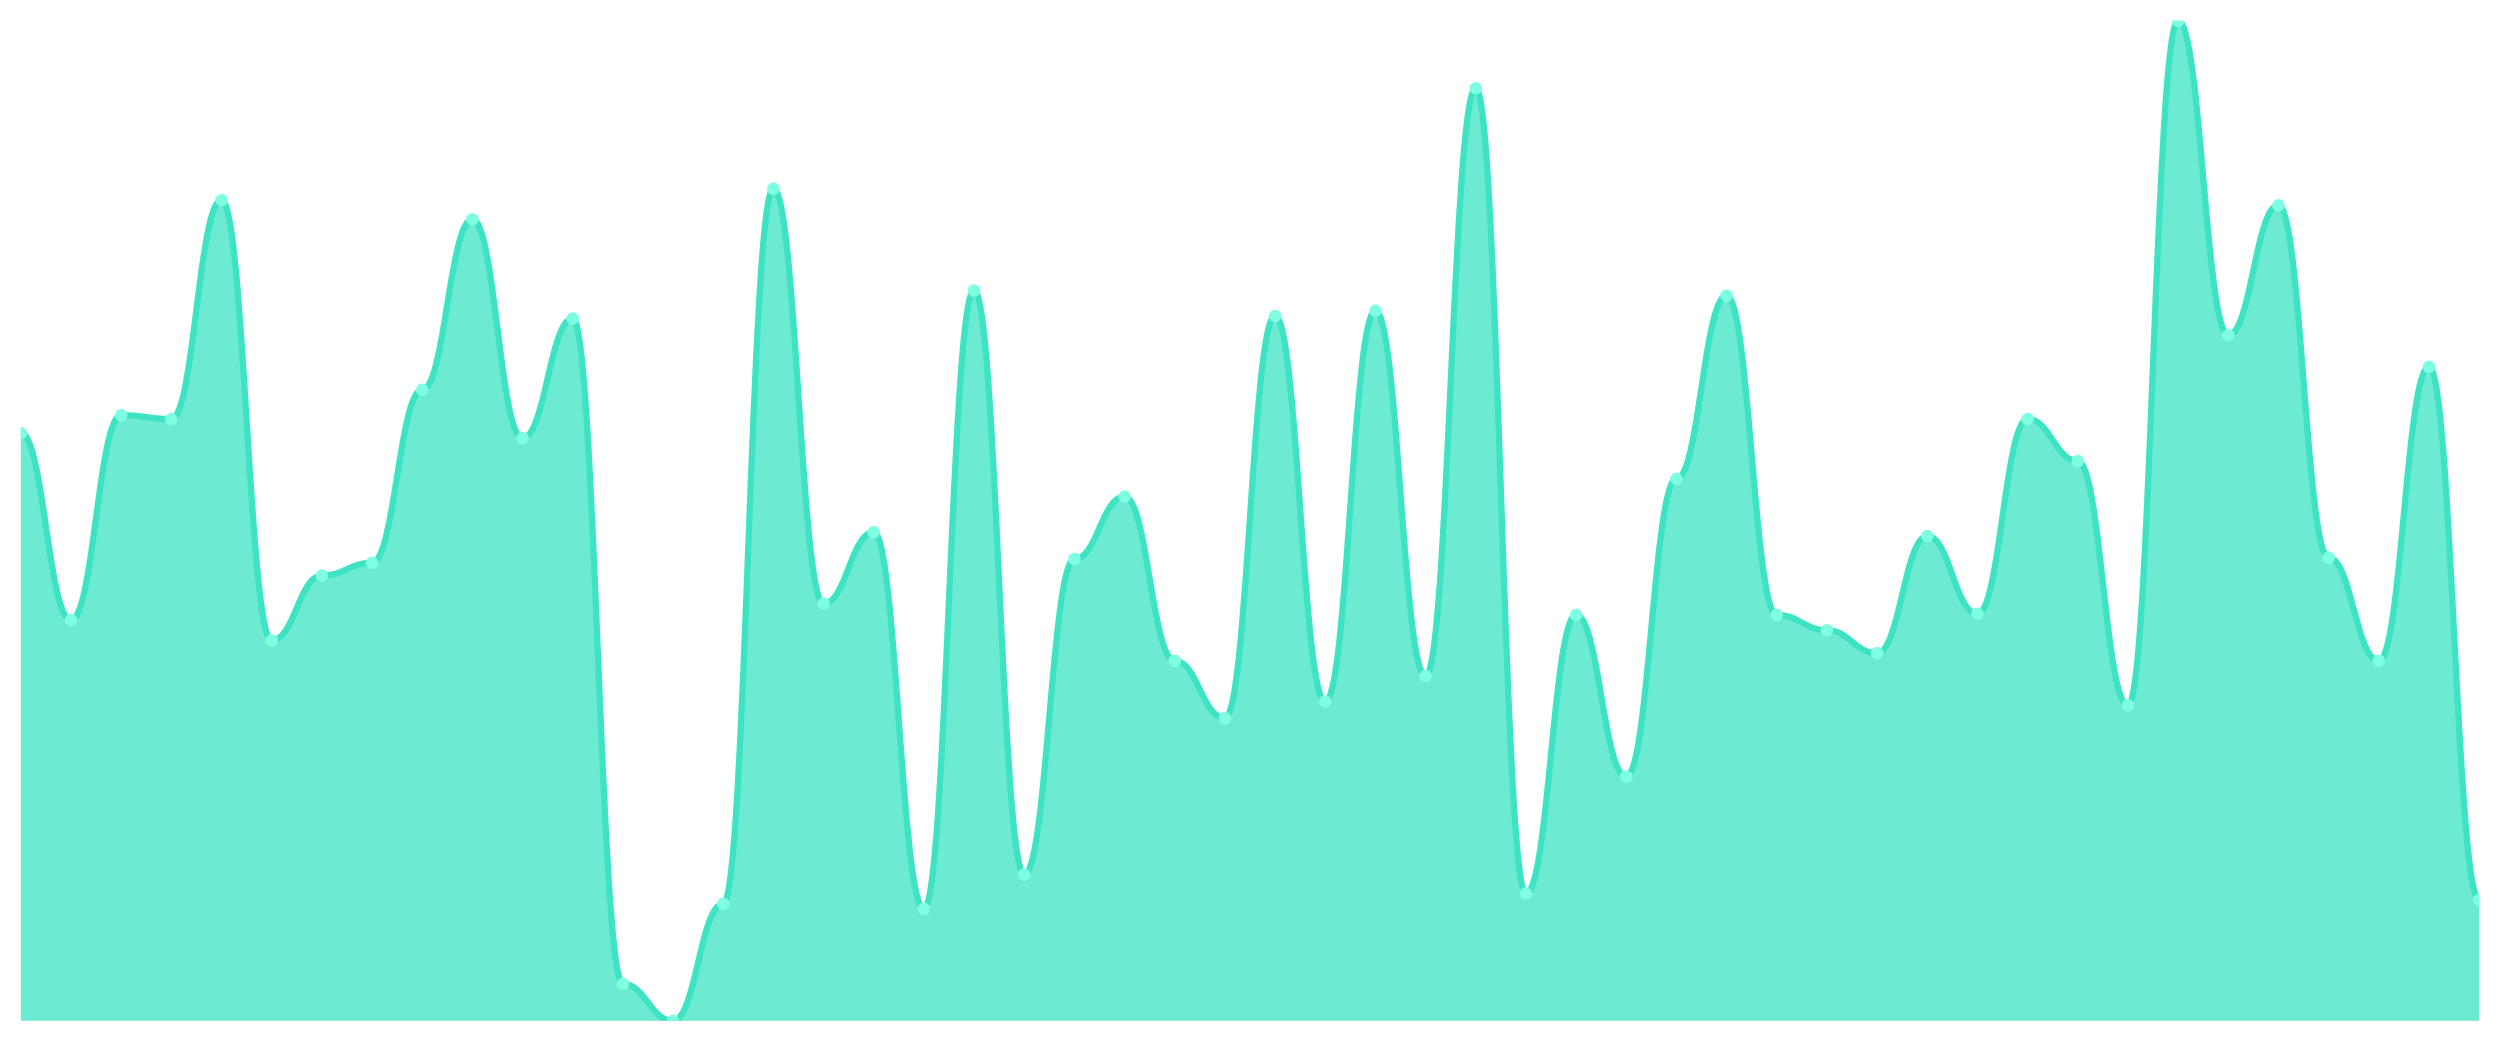
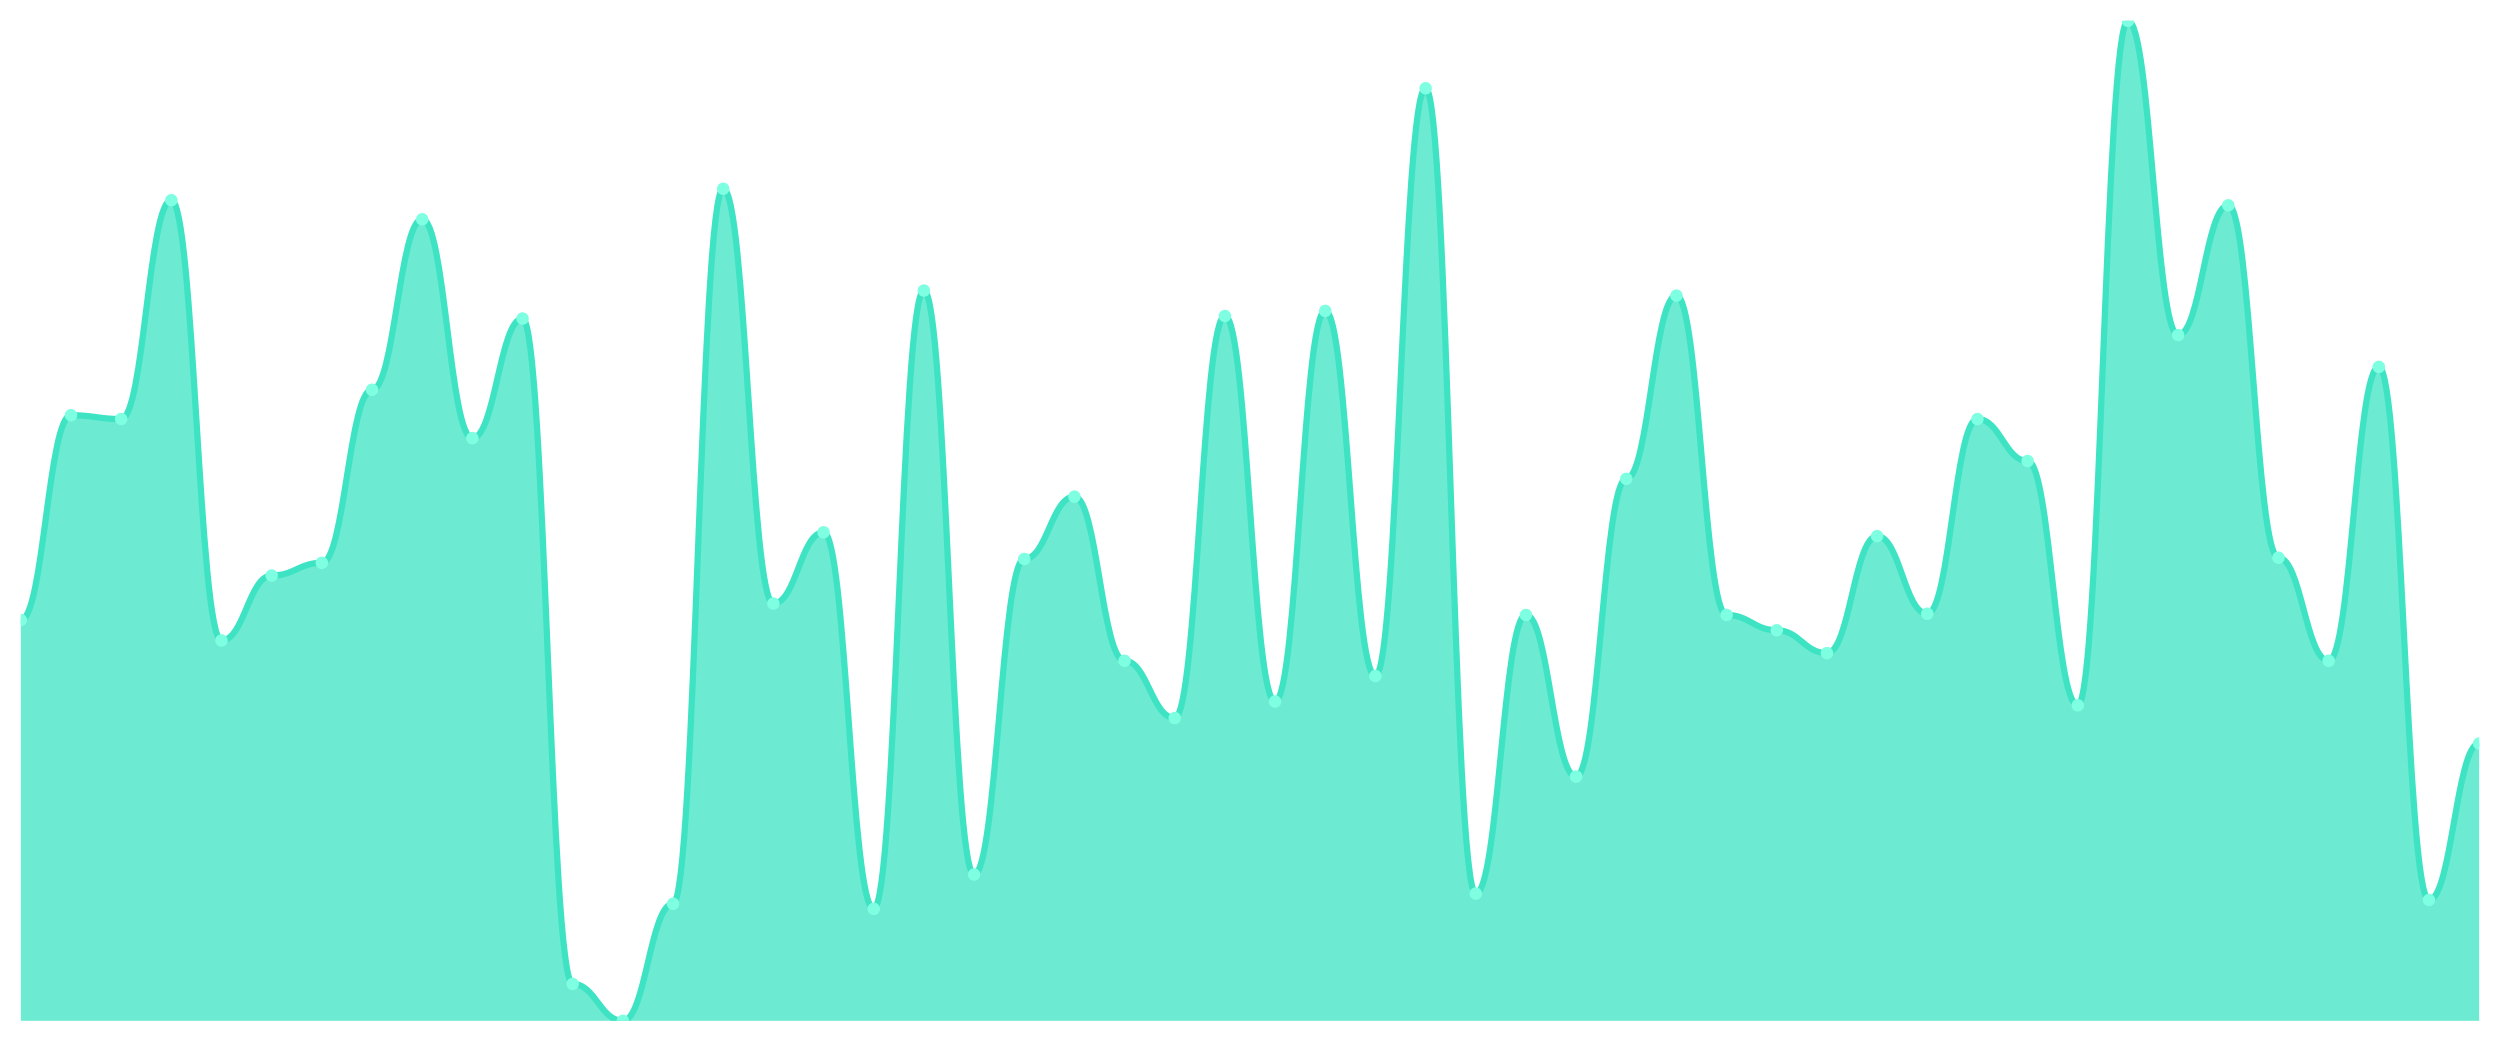
<svg xmlns="http://www.w3.org/2000/svg" viewBox="0 0 1200 500" width="1200" height="500">
  <defs>
    <clipPath id="c">
      <rect x="10" y="10" width="1180" height="480" />
    </clipPath>
  </defs>
  <rect width="1200" height="500" fill="none" />
  <g clip-path="url(#c)">
-     <path d="M 10,490 L 10,207.863 C 20.837,207.863 23.245,297.634 34.082,297.634 C 44.918,297.634 47.327,199.313 58.163,199.313 C 69,199.313 71.408,201.145 82.245,201.145 C 93.082,201.145 95.49,96.107 106.327,96.107 C 117.163,96.107 119.571,307.405 130.408,307.405 C 141.245,307.405 143.653,276.26 154.49,276.26 C 165.327,276.26 167.735,270.153 178.571,270.153 C 189.408,270.153 191.816,187.099 202.653,187.099 C 213.49,187.099 215.898,105.267 226.735,105.267 C 237.571,105.267 239.98,210.305 250.816,210.305 C 261.653,210.305 264.061,152.901 274.898,152.901 C 285.735,152.901 288.143,472.29 298.98,472.29 C 309.816,472.29 312.224,490 323.061,490 C 333.898,490 336.306,433.817 347.143,433.817 C 357.98,433.817 360.388,90.611 371.224,90.611 C 382.061,90.611 384.469,289.695 395.306,289.695 C 406.143,289.695 408.551,255.496 419.388,255.496 C 430.224,255.496 432.633,436.26 443.469,436.26 C 454.306,436.26 456.714,139.466 467.551,139.466 C 478.388,139.466 480.796,419.771 491.633,419.771 C 502.469,419.771 504.878,268.321 515.714,268.321 C 526.551,268.321 528.959,238.397 539.796,238.397 C 550.633,238.397 553.041,317.176 563.878,317.176 C 574.714,317.176 577.122,344.656 587.959,344.656 C 598.796,344.656 601.204,151.679 612.041,151.679 C 622.878,151.679 625.286,336.718 636.122,336.718 C 646.959,336.718 649.367,149.237 660.204,149.237 C 671.041,149.237 673.449,324.504 684.286,324.504 C 695.122,324.504 697.531,42.366 708.367,42.366 C 719.204,42.366 721.612,428.931 732.449,428.931 C 743.286,428.931 745.694,295.191 756.531,295.191 C 767.367,295.191 769.776,372.748 780.612,372.748 C 791.449,372.748 793.857,229.847 804.694,229.847 C 815.531,229.847 817.939,141.908 828.776,141.908 C 839.612,141.908 842.02,295.191 852.857,295.191 C 863.694,295.191 866.102,302.519 876.939,302.519 C 887.776,302.519 890.184,313.511 901.02,313.511 C 911.857,313.511 914.265,257.328 925.102,257.328 C 935.939,257.328 938.347,294.58 949.184,294.58 C 960.02,294.58 962.429,201.145 973.265,201.145 C 984.102,201.145 986.51,221.298 997.347,221.298 C 1008.184,221.298 1010.592,338.55 1021.429,338.55 C 1032.265,338.55 1034.673,10 1045.51,10 C 1056.347,10 1058.755,160.84 1069.592,160.84 C 1080.429,160.84 1082.837,98.55 1093.673,98.55 C 1104.51,98.55 1106.918,267.71 1117.755,267.71 C 1128.592,267.71 1131,317.176 1141.837,317.176 C 1152.673,317.176 1155.082,176.107 1165.918,176.107 C 1176.755,176.107 1179.163,431.985 1190,431.985 L 1190,490 Z" fill="rgba(61,227,195,0.75)" />
-     <path d="M 10,207.863 C 20.837,207.863 23.245,297.634 34.082,297.634 C 44.918,297.634 47.327,199.313 58.163,199.313 C 69,199.313 71.408,201.145 82.245,201.145 C 93.082,201.145 95.49,96.107 106.327,96.107 C 117.163,96.107 119.571,307.405 130.408,307.405 C 141.245,307.405 143.653,276.26 154.49,276.26 C 165.327,276.26 167.735,270.153 178.571,270.153 C 189.408,270.153 191.816,187.099 202.653,187.099 C 213.49,187.099 215.898,105.267 226.735,105.267 C 237.571,105.267 239.98,210.305 250.816,210.305 C 261.653,210.305 264.061,152.901 274.898,152.901 C 285.735,152.901 288.143,472.29 298.98,472.29 C 309.816,472.29 312.224,490 323.061,490 C 333.898,490 336.306,433.817 347.143,433.817 C 357.98,433.817 360.388,90.611 371.224,90.611 C 382.061,90.611 384.469,289.695 395.306,289.695 C 406.143,289.695 408.551,255.496 419.388,255.496 C 430.224,255.496 432.633,436.26 443.469,436.26 C 454.306,436.26 456.714,139.466 467.551,139.466 C 478.388,139.466 480.796,419.771 491.633,419.771 C 502.469,419.771 504.878,268.321 515.714,268.321 C 526.551,268.321 528.959,238.397 539.796,238.397 C 550.633,238.397 553.041,317.176 563.878,317.176 C 574.714,317.176 577.122,344.656 587.959,344.656 C 598.796,344.656 601.204,151.679 612.041,151.679 C 622.878,151.679 625.286,336.718 636.122,336.718 C 646.959,336.718 649.367,149.237 660.204,149.237 C 671.041,149.237 673.449,324.504 684.286,324.504 C 695.122,324.504 697.531,42.366 708.367,42.366 C 719.204,42.366 721.612,428.931 732.449,428.931 C 743.286,428.931 745.694,295.191 756.531,295.191 C 767.367,295.191 769.776,372.748 780.612,372.748 C 791.449,372.748 793.857,229.847 804.694,229.847 C 815.531,229.847 817.939,141.908 828.776,141.908 C 839.612,141.908 842.02,295.191 852.857,295.191 C 863.694,295.191 866.102,302.519 876.939,302.519 C 887.776,302.519 890.184,313.511 901.02,313.511 C 911.857,313.511 914.265,257.328 925.102,257.328 C 935.939,257.328 938.347,294.58 949.184,294.58 C 960.02,294.58 962.429,201.145 973.265,201.145 C 984.102,201.145 986.51,221.298 997.347,221.298 C 1008.184,221.298 1010.592,338.55 1021.429,338.55 C 1032.265,338.55 1034.673,10 1045.51,10 C 1056.347,10 1058.755,160.84 1069.592,160.84 C 1080.429,160.84 1082.837,98.55 1093.673,98.55 C 1104.51,98.55 1106.918,267.71 1117.755,267.71 C 1128.592,267.71 1131,317.176 1141.837,317.176 C 1152.673,317.176 1155.082,176.107 1165.918,176.107 C 1176.755,176.107 1179.163,431.985 1190,431.985" fill="none" stroke="#3de3c3" stroke-width="3" stroke-linecap="round" stroke-linejoin="round" />
-     <circle cx="10" cy="207.863" r="3" fill="#7fffe1" />
-     <circle cx="34.082" cy="297.634" r="3" fill="#7fffe1" />
-     <circle cx="58.163" cy="199.313" r="3" fill="#7fffe1" />
-     <circle cx="82.245" cy="201.145" r="3" fill="#7fffe1" />
-     <circle cx="106.327" cy="96.107" r="3" fill="#7fffe1" />
-     <circle cx="130.408" cy="307.405" r="3" fill="#7fffe1" />
-     <circle cx="154.49" cy="276.26" r="3" fill="#7fffe1" />
-     <circle cx="178.571" cy="270.153" r="3" fill="#7fffe1" />
-     <circle cx="202.653" cy="187.099" r="3" fill="#7fffe1" />
-     <circle cx="226.735" cy="105.267" r="3" fill="#7fffe1" />
-     <circle cx="250.816" cy="210.305" r="3" fill="#7fffe1" />
-     <circle cx="274.898" cy="152.901" r="3" fill="#7fffe1" />
-     <circle cx="298.98" cy="472.29" r="3" fill="#7fffe1" />
-     <circle cx="323.061" cy="490" r="3" fill="#7fffe1" />
-     <circle cx="347.143" cy="433.817" r="3" fill="#7fffe1" />
-     <circle cx="371.224" cy="90.611" r="3" fill="#7fffe1" />
-     <circle cx="395.306" cy="289.695" r="3" fill="#7fffe1" />
-     <circle cx="419.388" cy="255.496" r="3" fill="#7fffe1" />
-     <circle cx="443.469" cy="436.26" r="3" fill="#7fffe1" />
-     <circle cx="467.551" cy="139.466" r="3" fill="#7fffe1" />
-     <circle cx="491.633" cy="419.771" r="3" fill="#7fffe1" />
-     <circle cx="515.714" cy="268.321" r="3" fill="#7fffe1" />
-     <circle cx="539.796" cy="238.397" r="3" fill="#7fffe1" />
-     <circle cx="563.878" cy="317.176" r="3" fill="#7fffe1" />
-     <circle cx="587.959" cy="344.656" r="3" fill="#7fffe1" />
-     <circle cx="612.041" cy="151.679" r="3" fill="#7fffe1" />
-     <circle cx="636.122" cy="336.718" r="3" fill="#7fffe1" />
-     <circle cx="660.204" cy="149.237" r="3" fill="#7fffe1" />
-     <circle cx="684.286" cy="324.504" r="3" fill="#7fffe1" />
-     <circle cx="708.367" cy="42.366" r="3" fill="#7fffe1" />
-     <circle cx="732.449" cy="428.931" r="3" fill="#7fffe1" />
-     <circle cx="756.531" cy="295.191" r="3" fill="#7fffe1" />
-     <circle cx="780.612" cy="372.748" r="3" fill="#7fffe1" />
-     <circle cx="804.694" cy="229.847" r="3" fill="#7fffe1" />
-     <circle cx="828.776" cy="141.908" r="3" fill="#7fffe1" />
-     <circle cx="852.857" cy="295.191" r="3" fill="#7fffe1" />
-     <circle cx="876.939" cy="302.519" r="3" fill="#7fffe1" />
-     <circle cx="901.02" cy="313.511" r="3" fill="#7fffe1" />
-     <circle cx="925.102" cy="257.328" r="3" fill="#7fffe1" />
-     <circle cx="949.184" cy="294.58" r="3" fill="#7fffe1" />
-     <circle cx="973.265" cy="201.145" r="3" fill="#7fffe1" />
-     <circle cx="997.347" cy="221.298" r="3" fill="#7fffe1" />
-     <circle cx="1021.429" cy="338.55" r="3" fill="#7fffe1" />
-     <circle cx="1045.51" cy="10" r="3" fill="#7fffe1" />
-     <circle cx="1069.592" cy="160.84" r="3" fill="#7fffe1" />
-     <circle cx="1093.673" cy="98.55" r="3" fill="#7fffe1" />
-     <circle cx="1117.755" cy="267.71" r="3" fill="#7fffe1" />
-     <circle cx="1141.837" cy="317.176" r="3" fill="#7fffe1" />
-     <circle cx="1165.918" cy="176.107" r="3" fill="#7fffe1" />
-     <circle cx="1190" cy="431.985" r="3" fill="#7fffe1" />
+     <path d="M 10,490 L 10,297.634 C 20.837,297.634 23.245,199.313 34.082,199.313 C 44.918,199.313 47.327,201.145 58.163,201.145 C 69,201.145 71.408,96.107 82.245,96.107 C 93.082,96.107 95.49,307.405 106.327,307.405 C 117.163,307.405 119.571,276.26 130.408,276.26 C 141.245,276.26 143.653,270.153 154.49,270.153 C 165.327,270.153 167.735,187.099 178.571,187.099 C 189.408,187.099 191.816,105.267 202.653,105.267 C 213.49,105.267 215.898,210.305 226.735,210.305 C 237.571,210.305 239.98,152.901 250.816,152.901 C 261.653,152.901 264.061,472.29 274.898,472.29 C 285.735,472.29 288.143,490 298.98,490 C 309.816,490 312.224,433.817 323.061,433.817 C 333.898,433.817 336.306,90.611 347.143,90.611 C 357.98,90.611 360.388,289.695 371.224,289.695 C 382.061,289.695 384.469,255.496 395.306,255.496 C 406.143,255.496 408.551,436.26 419.388,436.26 C 430.224,436.26 432.633,139.466 443.469,139.466 C 454.306,139.466 456.714,419.771 467.551,419.771 C 478.388,419.771 480.796,268.321 491.633,268.321 C 502.469,268.321 504.878,238.397 515.714,238.397 C 526.551,238.397 528.959,317.176 539.796,317.176 C 550.633,317.176 553.041,344.656 563.878,344.656 C 574.714,344.656 577.122,151.679 587.959,151.679 C 598.796,151.679 601.204,336.718 612.041,336.718 C 622.878,336.718 625.286,149.237 636.122,149.237 C 646.959,149.237 649.367,324.504 660.204,324.504 C 671.041,324.504 673.449,42.366 684.286,42.366 C 695.122,42.366 697.531,428.931 708.367,428.931 C 719.204,428.931 721.612,295.191 732.449,295.191 C 743.286,295.191 745.694,372.748 756.531,372.748 C 767.367,372.748 769.776,229.847 780.612,229.847 C 791.449,229.847 793.857,141.908 804.694,141.908 C 815.531,141.908 817.939,295.191 828.776,295.191 C 839.612,295.191 842.02,302.519 852.857,302.519 C 863.694,302.519 866.102,313.511 876.939,313.511 C 887.776,313.511 890.184,257.328 901.02,257.328 C 911.857,257.328 914.265,294.58 925.102,294.58 C 935.939,294.58 938.347,201.145 949.184,201.145 C 960.02,201.145 962.429,221.298 973.265,221.298 C 984.102,221.298 986.51,338.55 997.347,338.55 C 1008.184,338.55 1010.592,10 1021.429,10 C 1032.265,10 1034.673,160.84 1045.51,160.84 C 1056.347,160.84 1058.755,98.55 1069.592,98.55 C 1080.429,98.55 1082.837,267.71 1093.673,267.71 C 1104.51,267.71 1106.918,317.176 1117.755,317.176 C 1128.592,317.176 1131,176.107 1141.837,176.107 C 1152.673,176.107 1155.082,431.985 1165.918,431.985 C 1176.755,431.985 1179.163,356.87 1190,356.87 L 1190,490 Z" fill="rgba(61,227,195,0.75)" />
+     <path d="M 10,297.634 C 20.837,297.634 23.245,199.313 34.082,199.313 C 44.918,199.313 47.327,201.145 58.163,201.145 C 69,201.145 71.408,96.107 82.245,96.107 C 93.082,96.107 95.49,307.405 106.327,307.405 C 117.163,307.405 119.571,276.26 130.408,276.26 C 141.245,276.26 143.653,270.153 154.49,270.153 C 165.327,270.153 167.735,187.099 178.571,187.099 C 189.408,187.099 191.816,105.267 202.653,105.267 C 213.49,105.267 215.898,210.305 226.735,210.305 C 237.571,210.305 239.98,152.901 250.816,152.901 C 261.653,152.901 264.061,472.29 274.898,472.29 C 285.735,472.29 288.143,490 298.98,490 C 309.816,490 312.224,433.817 323.061,433.817 C 333.898,433.817 336.306,90.611 347.143,90.611 C 357.98,90.611 360.388,289.695 371.224,289.695 C 382.061,289.695 384.469,255.496 395.306,255.496 C 406.143,255.496 408.551,436.26 419.388,436.26 C 430.224,436.26 432.633,139.466 443.469,139.466 C 454.306,139.466 456.714,419.771 467.551,419.771 C 478.388,419.771 480.796,268.321 491.633,268.321 C 502.469,268.321 504.878,238.397 515.714,238.397 C 526.551,238.397 528.959,317.176 539.796,317.176 C 550.633,317.176 553.041,344.656 563.878,344.656 C 574.714,344.656 577.122,151.679 587.959,151.679 C 598.796,151.679 601.204,336.718 612.041,336.718 C 622.878,336.718 625.286,149.237 636.122,149.237 C 646.959,149.237 649.367,324.504 660.204,324.504 C 671.041,324.504 673.449,42.366 684.286,42.366 C 695.122,42.366 697.531,428.931 708.367,428.931 C 719.204,428.931 721.612,295.191 732.449,295.191 C 743.286,295.191 745.694,372.748 756.531,372.748 C 767.367,372.748 769.776,229.847 780.612,229.847 C 791.449,229.847 793.857,141.908 804.694,141.908 C 815.531,141.908 817.939,295.191 828.776,295.191 C 839.612,295.191 842.02,302.519 852.857,302.519 C 863.694,302.519 866.102,313.511 876.939,313.511 C 887.776,313.511 890.184,257.328 901.02,257.328 C 911.857,257.328 914.265,294.58 925.102,294.58 C 935.939,294.58 938.347,201.145 949.184,201.145 C 960.02,201.145 962.429,221.298 973.265,221.298 C 984.102,221.298 986.51,338.55 997.347,338.55 C 1008.184,338.55 1010.592,10 1021.429,10 C 1032.265,10 1034.673,160.84 1045.51,160.84 C 1056.347,160.84 1058.755,98.55 1069.592,98.55 C 1080.429,98.55 1082.837,267.71 1093.673,267.71 C 1104.51,267.71 1106.918,317.176 1117.755,317.176 C 1128.592,317.176 1131,176.107 1141.837,176.107 C 1152.673,176.107 1155.082,431.985 1165.918,431.985 C 1176.755,431.985 1179.163,356.87 1190,356.87" fill="none" stroke="#3de3c3" stroke-width="3" stroke-linecap="round" stroke-linejoin="round" />
+     <circle cx="10" cy="297.634" r="3" fill="#7fffe1" />
+     <circle cx="34.082" cy="199.313" r="3" fill="#7fffe1" />
+     <circle cx="58.163" cy="201.145" r="3" fill="#7fffe1" />
+     <circle cx="82.245" cy="96.107" r="3" fill="#7fffe1" />
+     <circle cx="106.327" cy="307.405" r="3" fill="#7fffe1" />
+     <circle cx="130.408" cy="276.26" r="3" fill="#7fffe1" />
+     <circle cx="154.49" cy="270.153" r="3" fill="#7fffe1" />
+     <circle cx="178.571" cy="187.099" r="3" fill="#7fffe1" />
+     <circle cx="202.653" cy="105.267" r="3" fill="#7fffe1" />
+     <circle cx="226.735" cy="210.305" r="3" fill="#7fffe1" />
+     <circle cx="250.816" cy="152.901" r="3" fill="#7fffe1" />
+     <circle cx="274.898" cy="472.29" r="3" fill="#7fffe1" />
+     <circle cx="298.98" cy="490" r="3" fill="#7fffe1" />
+     <circle cx="323.061" cy="433.817" r="3" fill="#7fffe1" />
+     <circle cx="347.143" cy="90.611" r="3" fill="#7fffe1" />
+     <circle cx="371.224" cy="289.695" r="3" fill="#7fffe1" />
+     <circle cx="395.306" cy="255.496" r="3" fill="#7fffe1" />
+     <circle cx="419.388" cy="436.26" r="3" fill="#7fffe1" />
+     <circle cx="443.469" cy="139.466" r="3" fill="#7fffe1" />
+     <circle cx="467.551" cy="419.771" r="3" fill="#7fffe1" />
+     <circle cx="491.633" cy="268.321" r="3" fill="#7fffe1" />
+     <circle cx="515.714" cy="238.397" r="3" fill="#7fffe1" />
+     <circle cx="539.796" cy="317.176" r="3" fill="#7fffe1" />
+     <circle cx="563.878" cy="344.656" r="3" fill="#7fffe1" />
+     <circle cx="587.959" cy="151.679" r="3" fill="#7fffe1" />
+     <circle cx="612.041" cy="336.718" r="3" fill="#7fffe1" />
+     <circle cx="636.122" cy="149.237" r="3" fill="#7fffe1" />
+     <circle cx="660.204" cy="324.504" r="3" fill="#7fffe1" />
+     <circle cx="684.286" cy="42.366" r="3" fill="#7fffe1" />
+     <circle cx="708.367" cy="428.931" r="3" fill="#7fffe1" />
+     <circle cx="732.449" cy="295.191" r="3" fill="#7fffe1" />
+     <circle cx="756.531" cy="372.748" r="3" fill="#7fffe1" />
+     <circle cx="780.612" cy="229.847" r="3" fill="#7fffe1" />
+     <circle cx="804.694" cy="141.908" r="3" fill="#7fffe1" />
+     <circle cx="828.776" cy="295.191" r="3" fill="#7fffe1" />
+     <circle cx="852.857" cy="302.519" r="3" fill="#7fffe1" />
+     <circle cx="876.939" cy="313.511" r="3" fill="#7fffe1" />
+     <circle cx="901.02" cy="257.328" r="3" fill="#7fffe1" />
+     <circle cx="925.102" cy="294.58" r="3" fill="#7fffe1" />
+     <circle cx="949.184" cy="201.145" r="3" fill="#7fffe1" />
+     <circle cx="973.265" cy="221.298" r="3" fill="#7fffe1" />
+     <circle cx="997.347" cy="338.55" r="3" fill="#7fffe1" />
+     <circle cx="1021.429" cy="10" r="3" fill="#7fffe1" />
+     <circle cx="1045.51" cy="160.84" r="3" fill="#7fffe1" />
+     <circle cx="1069.592" cy="98.55" r="3" fill="#7fffe1" />
+     <circle cx="1093.673" cy="267.71" r="3" fill="#7fffe1" />
+     <circle cx="1117.755" cy="317.176" r="3" fill="#7fffe1" />
+     <circle cx="1141.837" cy="176.107" r="3" fill="#7fffe1" />
+     <circle cx="1165.918" cy="431.985" r="3" fill="#7fffe1" />
+     <circle cx="1190" cy="356.87" r="3" fill="#7fffe1" />
  </g>
</svg>
